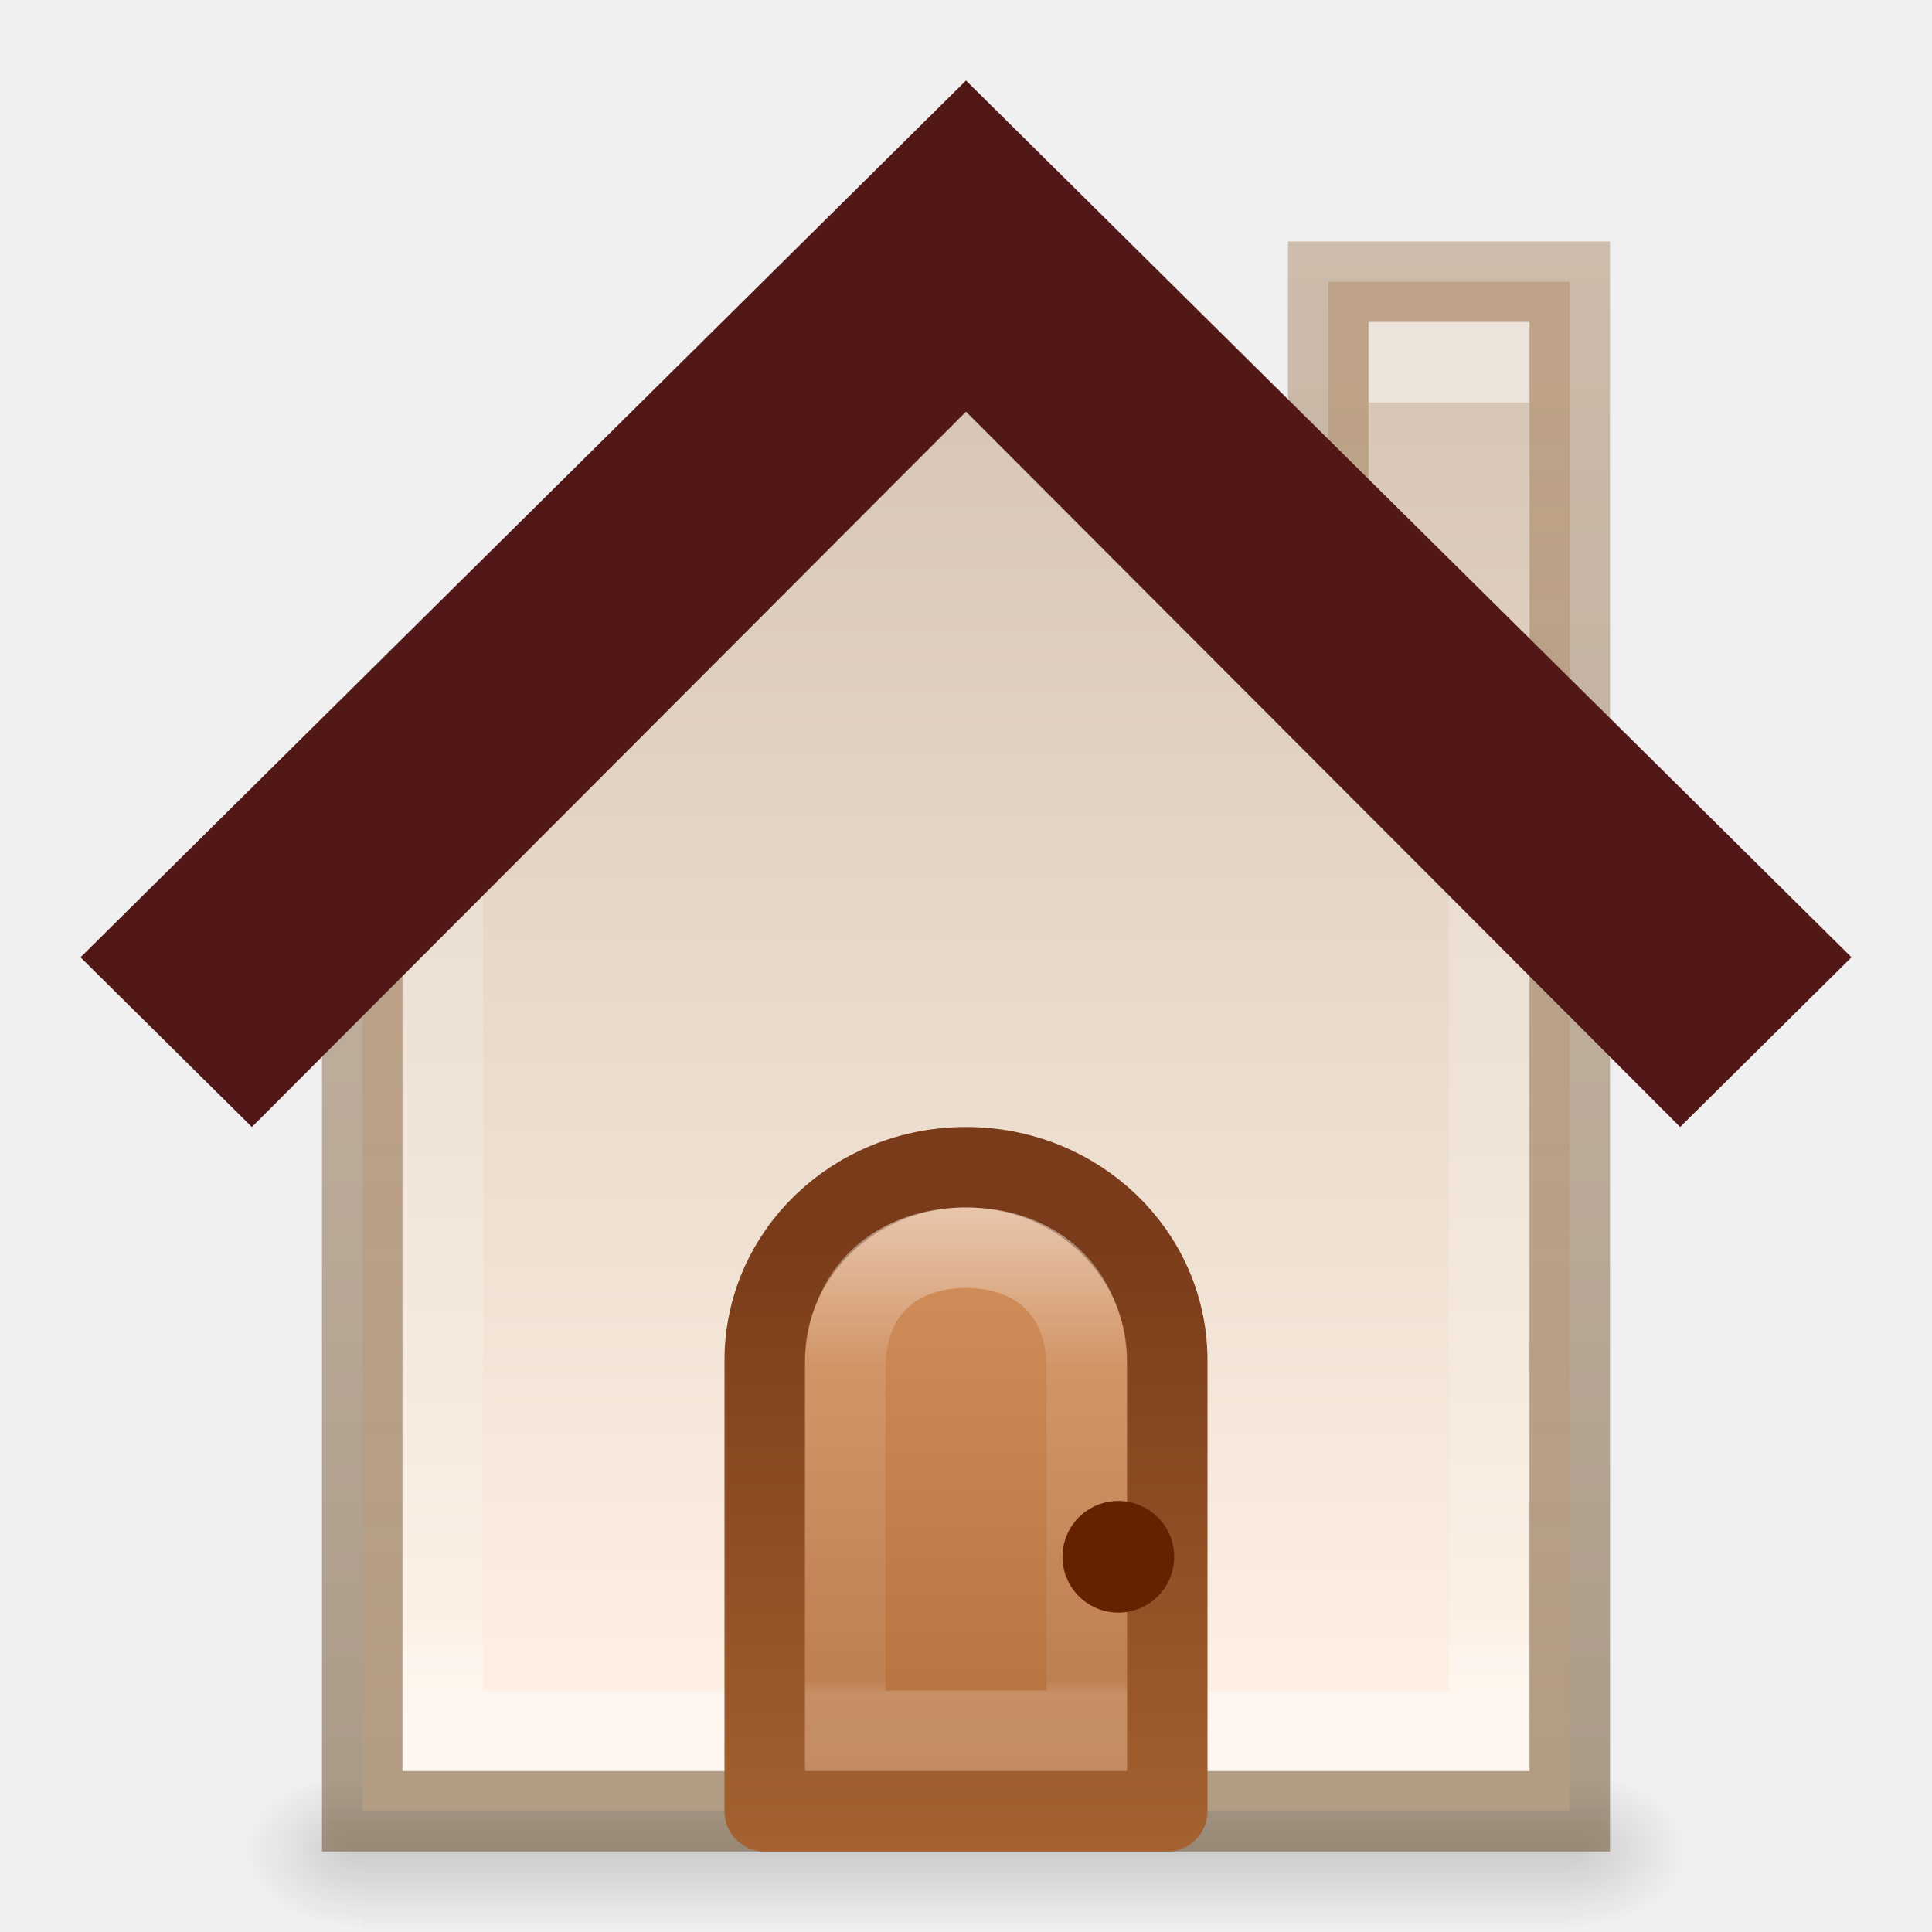
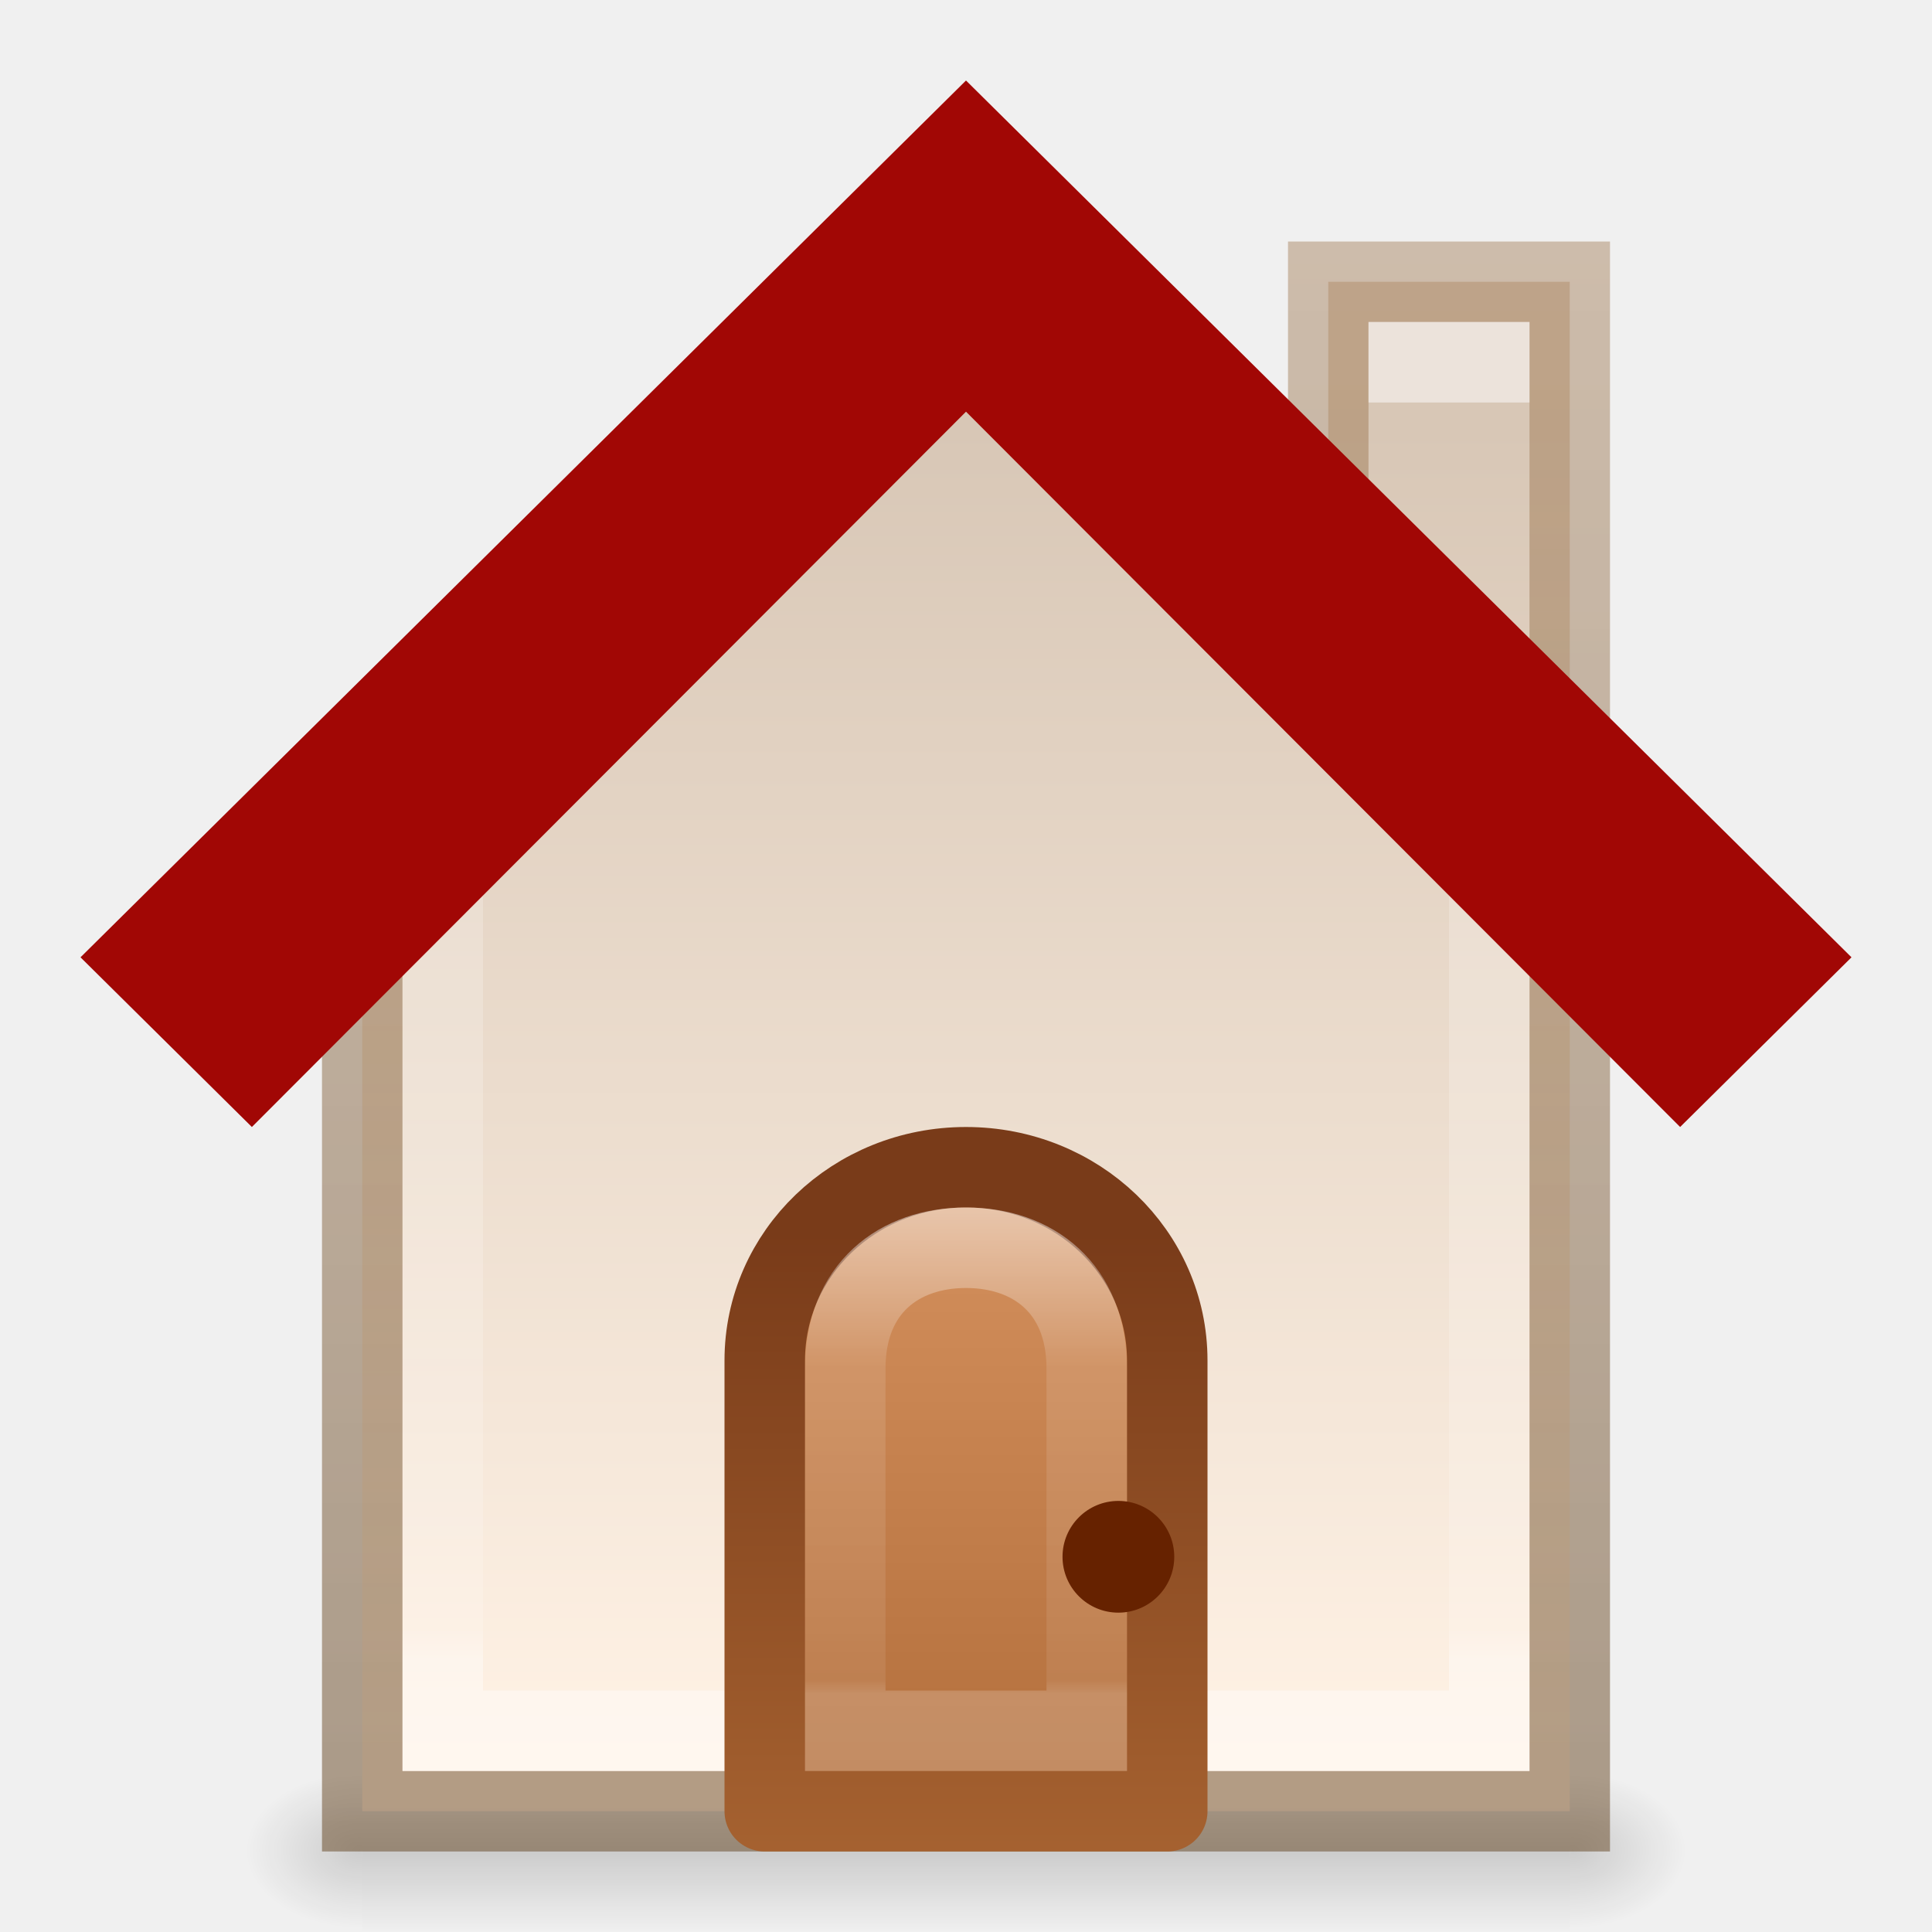
- <svg xmlns="http://www.w3.org/2000/svg" xmlns:xlink="http://www.w3.org/1999/xlink" version="1.1" width="24" height="24" id="svg12707">
+ <svg xmlns="http://www.w3.org/2000/svg" xmlns:xlink="http://www.w3.org/1999/xlink" id="svg12707" height="24" width="24" version="1.1">
  <defs id="defs12709">
-     <linearGradient x1="633.305" y1="225.317" x2="633.305" y2="229.729" id="linearGradient6572-9-1" xlink:href="#linearGradient6092" gradientUnits="userSpaceOnUse" gradientTransform="matrix(1.387945,0,0,1.387104,-866.7583,-305.6146)" />
+     <linearGradient gradientTransform="matrix(1.387945,0,0,1.387104,-866.7583,-297.6146)" gradientUnits="userSpaceOnUse" xlink:href="#linearGradient6092" id="linearGradient6572-9-1" y2="229.729" x2="633.305" y1="225.317" x1="633.305" />
    <linearGradient id="linearGradient6092">
-       <stop id="stop6094" style="stop-color:#ffffff;stop-opacity:1" offset="0" />
-       <stop id="stop6096" style="stop-color:#ffffff;stop-opacity:0.235" offset="0.332" />
-       <stop id="stop6098" style="stop-color:#ffffff;stop-opacity:0.157" offset="0.972" />
-       <stop id="stop6100" style="stop-color:#ffffff;stop-opacity:0.392" offset="1" />
+       <stop offset="0" style="stop-color:#ffffff;stop-opacity:1" id="stop6094" />
+       <stop offset="0.332" style="stop-color:#ffffff;stop-opacity:0.235" id="stop6096" />
+       <stop offset="0.972" style="stop-color:#ffffff;stop-opacity:0.157" id="stop6098" />
+       <stop offset="1" style="stop-color:#ffffff;stop-opacity:0.392" id="stop6100" />
    </linearGradient>
-     <linearGradient x1="8" y1="15" x2="8" y2="10" id="linearGradient5610-3-8" xlink:href="#linearGradient5604-7-6" gradientUnits="userSpaceOnUse" gradientTransform="matrix(1.666672,0,0,1.600003,-1.33337,-8.70004)" />
+     <linearGradient gradientTransform="matrix(1.666672,0,0,1.600003,-1.33337,-0.7000402)" gradientUnits="userSpaceOnUse" xlink:href="#linearGradient5604-7-6" id="linearGradient5610-3-8" y2="10" x2="8" y1="15" x1="8" />
    <linearGradient id="linearGradient5604-7-6">
-       <stop id="stop5606-8-2" style="stop-color:#ae6a37;stop-opacity:1" offset="0" />
-       <stop id="stop5608-5-0" style="stop-color:#d28e5b;stop-opacity:1" offset="1" />
+       <stop offset="0" style="stop-color:#ae6a37;stop-opacity:1" id="stop5606-8-2" />
+       <stop offset="1" style="stop-color:#d28e5b;stop-opacity:1" id="stop5608-5-0" />
    </linearGradient>
-     <linearGradient x1="9" y1="10" x2="9" y2="15" id="linearGradient5618-5-7" xlink:href="#linearGradient5612-8-6" gradientUnits="userSpaceOnUse" gradientTransform="matrix(1.666672,0,0,1.600003,-1.33337,-8.70004)" />
+     <linearGradient gradientTransform="matrix(1.666672,0,0,1.600003,-1.33337,-0.7000402)" gradientUnits="userSpaceOnUse" xlink:href="#linearGradient5612-8-6" id="linearGradient5618-5-7" y2="15" x2="9" y1="10" x1="9" />
    <linearGradient id="linearGradient5612-8-6">
-       <stop id="stop5614-2-5" style="stop-color:#793b19;stop-opacity:1" offset="0" />
-       <stop id="stop5616-0-2" style="stop-color:#a76331;stop-opacity:1" offset="1" />
+       <stop offset="0" style="stop-color:#793b19;stop-opacity:1" id="stop5614-2-5" />
+       <stop offset="1" style="stop-color:#a76331;stop-opacity:1" id="stop5616-0-2" />
    </linearGradient>
-     <linearGradient x1="633.305" y1="218.844" x2="633.305" y2="230.173" id="linearGradient6572-9" xlink:href="#linearGradient3977-3" gradientUnits="userSpaceOnUse" gradientTransform="matrix(1.387945,0,0,1.387104,-866.7583,-306.6146)" />
+     <linearGradient gradientTransform="matrix(1.387945,0,0,1.387104,-866.7583,-298.6146)" gradientUnits="userSpaceOnUse" xlink:href="#linearGradient3977-3" id="linearGradient6572-9" y2="230.173" x2="633.305" y1="218.844" x1="633.305" />
    <linearGradient id="linearGradient3977-3">
-       <stop id="stop3979-9" style="stop-color:#ffffff;stop-opacity:1" offset="0" />
-       <stop id="stop3981-8" style="stop-color:#ffffff;stop-opacity:0.235" offset="0.029" />
-       <stop id="stop3983-01" style="stop-color:#ffffff;stop-opacity:0.157" offset="0.972" />
-       <stop id="stop3985-2" style="stop-color:#ffffff;stop-opacity:0.392" offset="1" />
+       <stop offset="0" style="stop-color:#ffffff;stop-opacity:1" id="stop3979-9" />
+       <stop offset="0.029" style="stop-color:#ffffff;stop-opacity:0.235" id="stop3981-8" />
+       <stop offset="0.972" style="stop-color:#ffffff;stop-opacity:0.157" id="stop3983-01" />
+       <stop offset="1" style="stop-color:#ffffff;stop-opacity:0.392" id="stop3985-2" />
    </linearGradient>
-     <linearGradient x1="8.674" y1="15.028" x2="8.674" y2="3.102" id="linearGradient5936" xlink:href="#linearGradient5518-7-7" gradientUnits="userSpaceOnUse" gradientTransform="matrix(1.387945,0,0,1.387104,0.70724,-7.00012)" />
+     <linearGradient gradientTransform="matrix(1.387945,0,0,1.387104,0.70724,0.9998798)" gradientUnits="userSpaceOnUse" xlink:href="#linearGradient5518-7-7" id="linearGradient5936" y2="3.102" x2="8.674" y1="15.028" x1="8.674" />
    <linearGradient id="linearGradient5518-7-7">
-       <stop id="stop5520-3-3" style="stop-color:#fff2e5;stop-opacity:1" offset="0" />
-       <stop id="stop5522-8-2" style="stop-color:#d8c7b6;stop-opacity:1" offset="1" />
+       <stop offset="0" style="stop-color:#fff2e5;stop-opacity:1" id="stop5520-3-3" />
+       <stop offset="1" style="stop-color:#d8c7b6;stop-opacity:1" id="stop5522-8-2" />
    </linearGradient>
-     <linearGradient x1="14.057" y1="15.943" x2="14.057" y2="1.049" id="linearGradient5938-1" xlink:href="#linearGradient5917-8" gradientUnits="userSpaceOnUse" gradientTransform="matrix(1.387945,0,0,1.387104,0.70724,-7.00012)" />
+     <linearGradient gradientTransform="matrix(1.387945,0,0,1.387104,0.70724,0.9998798)" gradientUnits="userSpaceOnUse" xlink:href="#linearGradient5917-8" id="linearGradient5938-1" y2="1.049" x2="14.057" y1="15.943" x1="14.057" />
    <linearGradient id="linearGradient5917-8">
-       <stop id="stop5919-8" style="stop-color:#62421e;stop-opacity:0.498" offset="0" />
-       <stop id="stop5921-4" style="stop-color:#9f764d;stop-opacity:0.416" offset="1" />
+       <stop offset="0" style="stop-color:#62421e;stop-opacity:0.498" id="stop5919-8" />
+       <stop offset="1" style="stop-color:#9f764d;stop-opacity:0.416" id="stop5921-4" />
    </linearGradient>
-     <radialGradient cx="605.714" cy="486.648" r="117.143" fx="605.714" fy="486.648" id="radialGradient6540" xlink:href="#linearGradient5060-2-4" gradientUnits="userSpaceOnUse" gradientTransform="matrix(0.01204859,0,0,0.0082353,12.23879,10.98055)" />
+     <radialGradient gradientTransform="matrix(0.01204859,0,0,0.0082353,12.23879,18.98055)" gradientUnits="userSpaceOnUse" xlink:href="#linearGradient5060-2-4" id="radialGradient6540" fy="486.648" fx="605.714" r="117.143" cy="486.648" cx="605.714" />
    <linearGradient id="linearGradient5060-2-4">
-       <stop id="stop5062-2-6" style="stop-color:#000000;stop-opacity:1" offset="0" />
-       <stop id="stop5064-2-4" style="stop-color:#000000;stop-opacity:0" offset="1" />
+       <stop offset="0" style="stop-color:#000000;stop-opacity:1" id="stop5062-2-6" />
+       <stop offset="1" style="stop-color:#000000;stop-opacity:0" id="stop5064-2-4" />
    </linearGradient>
-     <radialGradient cx="605.714" cy="486.648" r="117.143" fx="605.714" fy="486.648" id="radialGradient6543" xlink:href="#linearGradient5060-2-4" gradientUnits="userSpaceOnUse" gradientTransform="matrix(-0.01204859,0,0,0.0082353,11.76121,10.98055)" />
+     <radialGradient gradientTransform="matrix(-0.01204859,0,0,0.0082353,11.76121,18.98055)" gradientUnits="userSpaceOnUse" xlink:href="#linearGradient5060-2-4" id="radialGradient6543" fy="486.648" fx="605.714" r="117.143" cy="486.648" cx="605.714" />
    <linearGradient id="linearGradient5048-2-0">
-       <stop id="stop5050-3-6" style="stop-color:#000000;stop-opacity:0" offset="0" />
-       <stop id="stop5056-5-3" style="stop-color:#000000;stop-opacity:1" offset="0.5" />
-       <stop id="stop5052-02-0" style="stop-color:#000000;stop-opacity:0" offset="1" />
+       <stop offset="0" style="stop-color:#000000;stop-opacity:0" id="stop5050-3-6" />
+       <stop offset="0.5" style="stop-color:#000000;stop-opacity:1" id="stop5056-5-3" />
+       <stop offset="1" style="stop-color:#000000;stop-opacity:0" id="stop5052-02-0" />
    </linearGradient>
-     <linearGradient x1="302.857" y1="366.648" x2="302.857" y2="609.505" id="linearGradient12705" xlink:href="#linearGradient5048-2-0" gradientUnits="userSpaceOnUse" gradientTransform="matrix(0.0310651,0,0,0.0082353,0.77219,10.98054)" />
+     <linearGradient gradientTransform="matrix(0.0310651,0,0,0.0082353,0.77219,18.98054)" gradientUnits="userSpaceOnUse" xlink:href="#linearGradient5048-2-0" id="linearGradient12705" y2="609.505" x2="302.857" y1="366.648" x1="302.857" />
  </defs>
-   <g transform="translate(0,8)" id="layer1">
-     <rect width="15" height="2" x="4.5" y="14" id="rect2879-8" style="opacity:0.15;fill:url(#linearGradient12705);fill-opacity:1;fill-rule:nonzero;stroke:none;stroke-width:1;marker:none;visibility:visible;display:inline;overflow:visible" />
-     <path d="m 4.5,14 c 0,0 0,2 0,2 -0.62,0.004 -1.5,-0.448 -1.5,-1 0,-0.552 0.692,-1 1.5,-1 z" id="path2881-2" style="opacity:0.15;fill:url(#radialGradient6543);fill-opacity:1;fill-rule:nonzero;stroke:none;stroke-width:1;marker:none;visibility:visible;display:inline;overflow:visible" />
-     <path d="m 19.5,14 c 0,0 0,2 0,2 0.62,0.004 1.5,-0.448 1.5,-1 0,-0.552 -0.692,-1 -1.5,-1 z" id="path2883-0" style="opacity:0.15;fill:url(#radialGradient6540);fill-opacity:1;fill-rule:nonzero;stroke:none;stroke-width:1;marker:none;visibility:visible;display:inline;overflow:visible" />
-     <path d="m 16.5,-4.5 0,4.435 L 11.811,-4.876 4.5,2.71 4.5,14.5 l 15,0 0,-19 z" id="path2998-4-3-3-3" style="color:#000000;fill:url(#linearGradient5936);fill-opacity:1;fill-rule:nonzero;stroke:url(#linearGradient5938-1);stroke-width:1;stroke-miterlimit:4;stroke-opacity:1;stroke-dasharray:none;marker:none;visibility:visible;display:inline;overflow:visible;enable-background:accumulate" />
-     <path d="M 11.811,-4.876 5.5,2.71 5.5,13.5 l 13,0 0,-11.484 z" id="path2998-4-3-3-1-3" style="color:#000000;fill:none;stroke:url(#linearGradient6572-9);stroke-width:1;stroke-miterlimit:4;stroke-opacity:1;stroke-dasharray:none;marker:none;visibility:visible;display:inline;overflow:visible;enable-background:accumulate" />
-     <path d="M 12,-7 1,3.892 3.129,6 12,-2.886 20.871,6 23,3.892 z" id="path2998-4-0-8" style="color:#000000;fill:#521818;fill-opacity:1;fill-rule:nonzero;stroke:none;stroke-width:1.7;marker:none;visibility:visible;display:inline;overflow:visible;enable-background:accumulate" />
-     <path d="M 12,6.5 C 10.615,6.5 9.5,7.57 9.5,8.9 l 0,5.6 5,0 0,-5.6 C 14.5,7.57 13.385,6.5 12,6.5 z" id="rect5583-1" style="color:#000000;fill:url(#linearGradient5610-3-8);fill-opacity:1;stroke:url(#linearGradient5618-5-7);stroke-width:1;stroke-linecap:butt;stroke-linejoin:round;stroke-miterlimit:4;stroke-opacity:1;stroke-dasharray:none;stroke-dashoffset:0;marker:none;visibility:visible;display:inline;overflow:visible;enable-background:accumulate" />
-     <path d="m 12,7.5 c -0.831,0 -1.5,0.503 -1.5,1.5 l 0,4.5 3,0 0,-4.5 c 0,-0.997 -0.669,-1.5 -1.5,-1.5 z" id="rect5583-1-7" style="opacity:0.5;color:#000000;fill:none;stroke:url(#linearGradient6572-9-1);stroke-width:1;stroke-linecap:butt;stroke-linejoin:miter;stroke-miterlimit:4;stroke-opacity:1;stroke-dasharray:none;stroke-dashoffset:0;marker:none;visibility:visible;display:inline;overflow:visible;enable-background:accumulate" />
-     <path d="m 10,12 a 1,1 0 1 1 -2,0 1,1 0 1 1 2,0 z" transform="matrix(0.6939724,0,0,0.6935521,7.64691,3.01607)" id="path5620-8" style="color:#000000;fill:#662200;fill-opacity:1;fill-rule:nonzero;stroke:none;stroke-width:1;marker:none;visibility:visible;display:inline;overflow:visible;enable-background:accumulate" />
-     <rect width="2" height="1" x="17" y="-4" id="rect6106" style="opacity:0.5;color:#000000;fill:#ffffff;fill-opacity:1;stroke:none;stroke-width:1;marker:none;visibility:visible;display:inline;overflow:visible;enable-background:accumulate" />
-   </g>
+   <rect width="15" height="2" x="4.5" y="22" id="rect2879-8" style="display:inline;overflow:visible;visibility:visible;opacity:0.15;fill:url(#linearGradient12705);fill-opacity:1;fill-rule:nonzero;stroke:none;stroke-width:1;marker:none" />
+   <path d="m 4.5,22 c 0,0 0,2 0,2 -0.62,0.004 -1.5,-0.448 -1.5,-1 0,-0.552 0.692,-1 1.5,-1 z" id="path2881-2" style="display:inline;overflow:visible;visibility:visible;opacity:0.15;fill:url(#radialGradient6543);fill-opacity:1;fill-rule:nonzero;stroke:none;stroke-width:1;marker:none" />
+   <path d="m 19.5,22 c 0,0 0,2 0,2 0.62,0.004 1.5,-0.448 1.5,-1 0,-0.552 -0.692,-1 -1.5,-1 z" id="path2883-0" style="display:inline;overflow:visible;visibility:visible;opacity:0.15;fill:url(#radialGradient6540);fill-opacity:1;fill-rule:nonzero;stroke:none;stroke-width:1;marker:none" />
+   <path d="M 16.5,3.5 V 7.935 L 11.811,3.124 4.5,10.71 V 22.5 h 15 V 3.5 Z" id="path2998-4-3-3-3" style="color:#000000;display:inline;overflow:visible;visibility:visible;fill:url(#linearGradient5936);fill-opacity:1;fill-rule:nonzero;stroke:url(#linearGradient5938-1);stroke-width:1;stroke-miterlimit:4;stroke-dasharray:none;stroke-opacity:1;marker:none;enable-background:accumulate" />
+   <path d="M 11.811,3.124 5.5,10.71 V 21.5 h 13 V 10.016 Z" id="path2998-4-3-3-1-3" style="color:#000000;display:inline;overflow:visible;visibility:visible;fill:none;stroke:url(#linearGradient6572-9);stroke-width:1;stroke-miterlimit:4;stroke-dasharray:none;stroke-opacity:1;marker:none;enable-background:accumulate" />
+   <path d="M 12,1 1,11.892 3.129,14 12,5.114 20.871,14 23,11.892 Z" id="path2998-4-0-8" style="color:#000000;display:inline;overflow:visible;visibility:visible;fill:#a10705;fill-opacity:1;fill-rule:nonzero;stroke:none;stroke-width:1.7;marker:none;enable-background:accumulate" />
+   <path d="M 12,14.5 C 10.615,14.5 9.5,15.57 9.5,16.9 V 22.5 h 5 V 16.9 C 14.5,15.57 13.385,14.5 12,14.5 Z" id="rect5583-1" style="color:#000000;display:inline;overflow:visible;visibility:visible;fill:url(#linearGradient5610-3-8);fill-opacity:1;stroke:url(#linearGradient5618-5-7);stroke-width:1;stroke-linecap:butt;stroke-linejoin:round;stroke-miterlimit:4;stroke-dasharray:none;stroke-dashoffset:0;stroke-opacity:1;marker:none;enable-background:accumulate" />
+   <path d="m 12,15.5 c -0.831,0 -1.5,0.503 -1.5,1.5 v 4.5 h 3 v -4.5 c 0,-0.997 -0.669,-1.5 -1.5,-1.5 z" id="rect5583-1-7" style="color:#000000;display:inline;overflow:visible;visibility:visible;opacity:0.5;fill:none;stroke:url(#linearGradient6572-9-1);stroke-width:1;stroke-linecap:butt;stroke-linejoin:miter;stroke-miterlimit:4;stroke-dasharray:none;stroke-dashoffset:0;stroke-opacity:1;marker:none;enable-background:accumulate" />
+   <path d="m 14.587,19.339 a 0.694,0.694 0 1 1 -1.388,0 0.694,0.694 0 1 1 1.388,0 z" id="path5620-8" style="color:#000000;display:inline;overflow:visible;visibility:visible;fill:#662200;fill-opacity:1;fill-rule:nonzero;stroke:none;stroke-width:0.694;marker:none;enable-background:accumulate" />
+   <rect width="2" height="1" x="17" y="4" id="rect6106" style="color:#000000;display:inline;overflow:visible;visibility:visible;opacity:0.5;fill:#ffffff;fill-opacity:1;stroke:none;stroke-width:1;marker:none;enable-background:accumulate" />
</svg>
